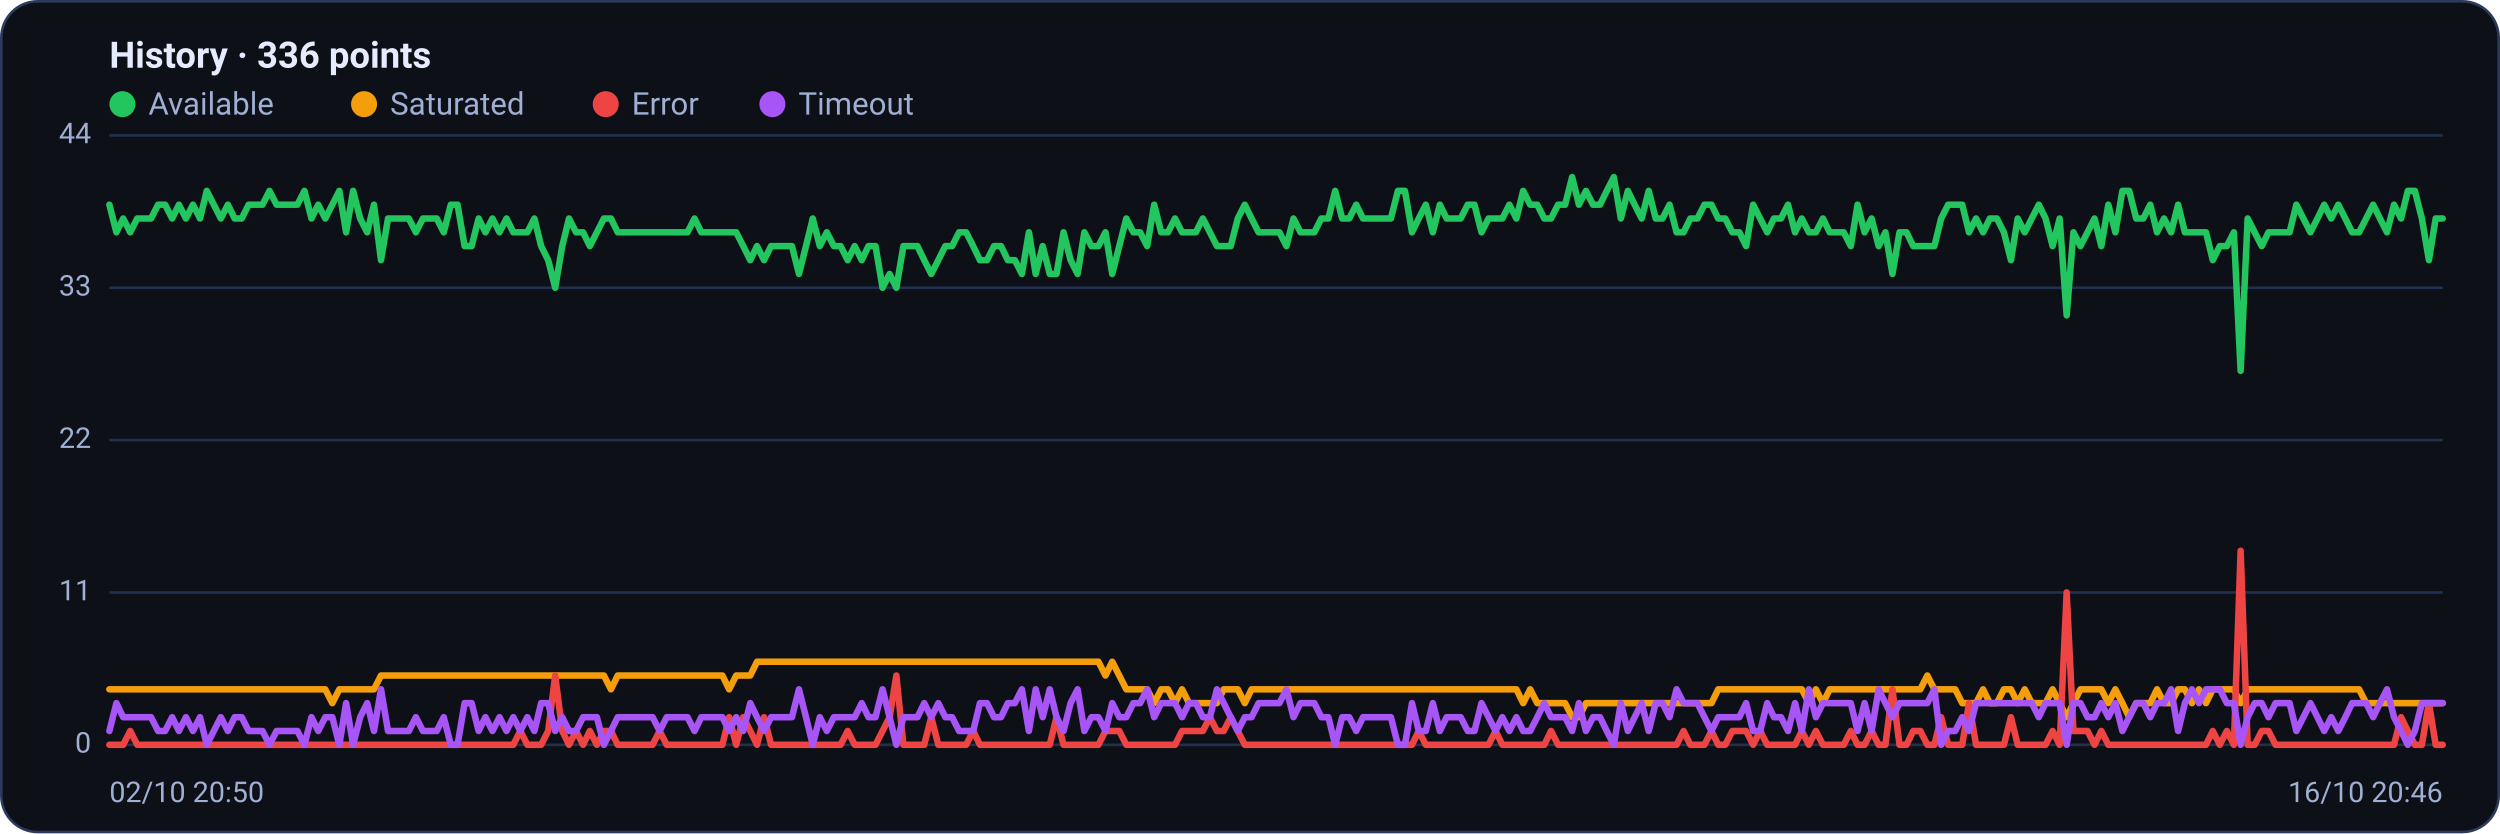
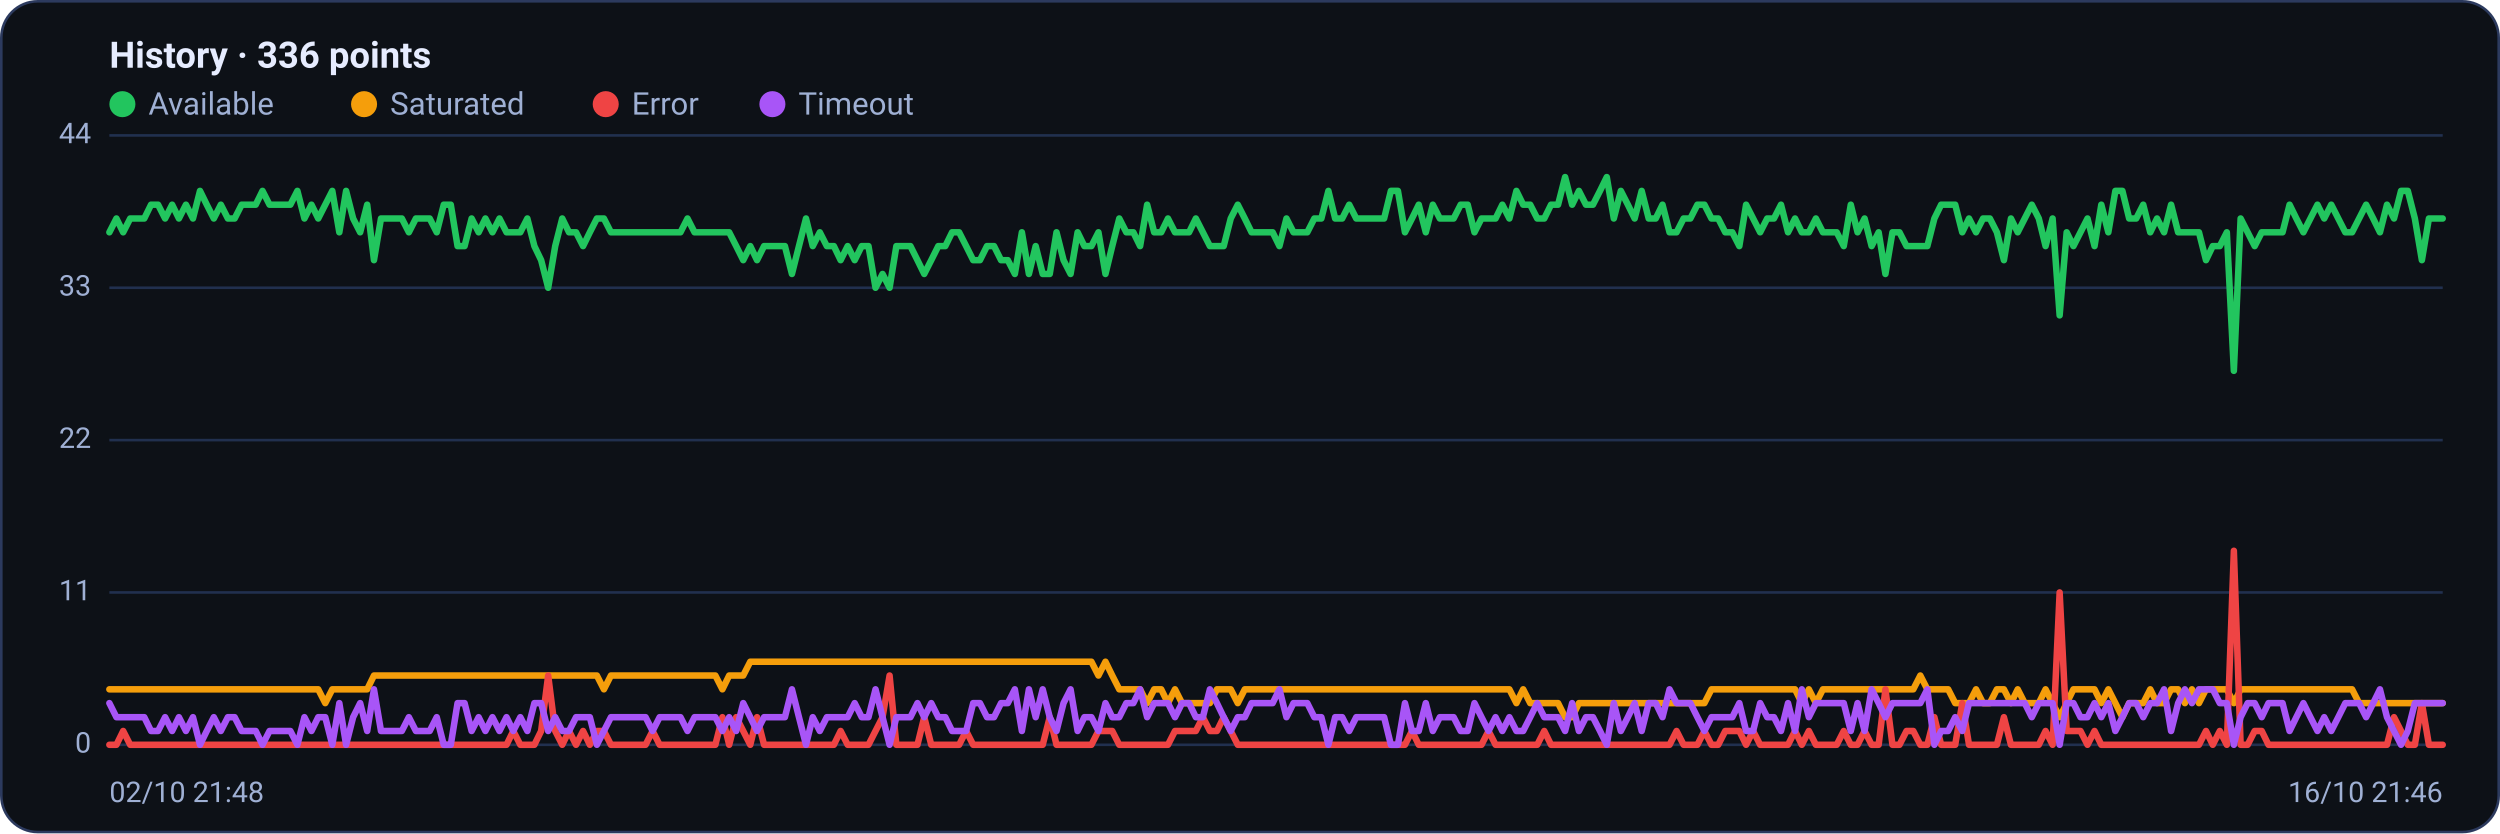
<svg xmlns="http://www.w3.org/2000/svg" viewBox="0 0 960 320" width="960" height="320" font-family="Segoe UI, system-ui, -apple-system, Roboto, Helvetica, Arial, sans-serif" role="img" aria-label="Availability history per region">
  <rect x="0.5" y="0.5" width="959" height="319" rx="14" fill="#0d1117" stroke="#2c3a5e" />
  <text x="42" y="26" font-size="14" font-weight="600" fill="#e6ecff">History · 336 points</text>
  <circle cx="47" cy="40" r="5" fill="#22c55e" />
  <text x="57" y="44" font-size="12" fill="#9fb0d4">Available</text>
  <circle cx="139.8" cy="40" r="5" fill="#f59e0b" />
  <text x="149.8" y="44" font-size="12" fill="#9fb0d4">Saturated</text>
  <circle cx="232.6" cy="40" r="5" fill="#ef4444" />
  <text x="242.6" y="44" font-size="12" fill="#9fb0d4">Error</text>
  <circle cx="296.6" cy="40" r="5" fill="#a855f7" />
  <text x="306.6" y="44" font-size="12" fill="#9fb0d4">Timeout</text>
  <line x1="42" y1="286.0" x2="938" y2="286.0" stroke="#21304f" stroke-width="1" />
  <text x="35" y="289.0" text-anchor="end" font-size="11" fill="#9fb0d4">0</text>
  <line x1="42" y1="227.5" x2="938" y2="227.5" stroke="#21304f" stroke-width="1" />
  <text x="35" y="230.5" text-anchor="end" font-size="11" fill="#9fb0d4">11</text>
  <line x1="42" y1="169.0" x2="938" y2="169.0" stroke="#21304f" stroke-width="1" />
  <text x="35" y="172.0" text-anchor="end" font-size="11" fill="#9fb0d4">22</text>
  <line x1="42" y1="110.5" x2="938" y2="110.5" stroke="#21304f" stroke-width="1" />
  <text x="35" y="113.5" text-anchor="end" font-size="11" fill="#9fb0d4">33</text>
  <line x1="42" y1="52.0" x2="938" y2="52.0" stroke="#21304f" stroke-width="1" />
  <text x="35" y="55.0" text-anchor="end" font-size="11" fill="#9fb0d4">44</text>
-   <polyline fill="none" stroke="#22c55e" stroke-width="2.5" stroke-linejoin="round" stroke-linecap="round" points="42.0,78.6 44.7,89.2 47.3,83.9 50.0,89.2 52.7,83.9 55.4,83.9 58.0,83.9 60.7,78.6 63.4,78.6 66.1,83.9 68.7,78.6 71.4,83.9 74.1,78.6 76.8,83.9 79.4,73.3 82.1,78.6 84.8,83.9 87.5,78.6 90.1,83.9 92.8,83.9 95.5,78.6 98.2,78.6 100.8,78.6 103.5,73.3 106.2,78.6 108.9,78.6 111.5,78.6 114.2,78.6 116.9,73.3 119.6,83.9 122.2,78.6 124.9,83.9 127.6,78.6 130.3,73.3 132.9,89.2 135.6,73.3 138.3,83.9 141.0,89.2 143.6,78.6 146.3,99.9 149.0,83.9 151.7,83.9 154.3,83.9 157.0,83.9 159.7,89.2 162.4,83.9 165.0,83.9 167.7,83.9 170.4,89.2 173.1,78.6 175.7,78.6 178.4,94.5 181.1,94.5 183.8,83.9 186.4,89.2 189.1,83.9 191.8,89.2 194.5,83.9 197.1,89.2 199.8,89.2 202.5,89.2 205.2,83.9 207.8,94.5 210.5,99.9 213.2,110.5 215.9,94.5 218.5,83.9 221.2,89.2 223.9,89.2 226.5,94.5 229.2,89.2 231.9,83.9 234.6,83.9 237.2,89.2 239.9,89.2 242.6,89.2 245.3,89.2 247.9,89.2 250.6,89.2 253.3,89.2 256.0,89.2 258.6,89.2 261.3,89.2 264.0,89.2 266.7,83.9 269.3,89.2 272.0,89.2 274.7,89.2 277.4,89.2 280.0,89.2 282.7,89.2 285.4,94.5 288.1,99.9 290.7,94.5 293.4,99.9 296.1,94.5 298.8,94.5 301.4,94.5 304.1,94.5 306.8,105.2 309.5,94.5 312.1,83.9 314.8,94.5 317.5,89.2 320.2,94.5 322.8,94.5 325.5,99.9 328.2,94.5 330.9,99.9 333.5,94.5 336.2,94.5 338.9,110.5 341.6,105.2 344.2,110.5 346.9,94.5 349.6,94.5 352.3,94.5 354.9,99.9 357.6,105.2 360.3,99.9 363.0,94.5 365.6,94.5 368.3,89.2 371.0,89.2 373.7,94.5 376.3,99.9 379.0,99.9 381.7,94.5 384.4,94.5 387.0,99.9 389.7,99.9 392.4,105.2 395.1,89.2 397.7,105.2 400.4,94.5 403.1,105.2 405.7,105.2 408.4,89.2 411.1,99.9 413.8,105.2 416.4,89.2 419.1,94.5 421.8,94.5 424.5,89.2 427.1,105.2 429.8,94.5 432.5,83.9 435.2,89.2 437.8,89.2 440.5,94.5 443.2,78.6 445.9,89.2 448.5,89.2 451.2,83.9 453.9,89.2 456.6,89.2 459.2,89.2 461.9,83.9 464.6,89.2 467.3,94.5 469.9,94.5 472.6,94.5 475.3,83.9 478.0,78.6 480.6,83.9 483.3,89.2 486.0,89.2 488.7,89.2 491.3,89.2 494.0,94.5 496.7,83.9 499.4,89.2 502.0,89.2 504.7,89.2 507.4,83.9 510.1,83.9 512.7,73.3 515.4,83.9 518.1,83.9 520.8,78.6 523.4,83.9 526.1,83.9 528.8,83.9 531.5,83.9 534.1,83.9 536.8,73.3 539.5,73.3 542.2,89.2 544.8,83.9 547.5,78.6 550.2,89.2 552.9,78.6 555.5,83.9 558.2,83.9 560.9,83.9 563.6,78.6 566.2,78.6 568.9,89.2 571.6,83.9 574.3,83.9 576.9,83.9 579.6,78.6 582.3,83.9 584.9,73.3 587.6,78.6 590.3,78.6 593.0,83.9 595.6,83.9 598.3,78.6 601.0,78.6 603.7,68.0 606.3,78.6 609.0,73.3 611.7,78.6 614.4,78.6 617.0,73.3 619.7,68.0 622.4,83.9 625.1,73.3 627.7,78.6 630.4,83.9 633.1,73.3 635.8,83.9 638.4,83.9 641.1,78.6 643.8,89.2 646.5,89.2 649.1,83.9 651.8,83.9 654.5,78.6 657.2,78.6 659.8,83.9 662.5,83.9 665.2,89.2 667.9,89.2 670.5,94.5 673.2,78.6 675.9,83.9 678.6,89.2 681.2,83.9 683.9,83.9 686.6,78.6 689.3,89.2 691.9,83.9 694.6,89.2 697.3,89.2 700.0,83.9 702.6,89.2 705.3,89.2 708.0,89.2 710.7,94.5 713.3,78.6 716.0,89.2 718.7,83.9 721.4,94.5 724.0,89.2 726.7,105.2 729.4,89.2 732.1,89.2 734.7,94.5 737.4,94.5 740.1,94.5 742.8,94.5 745.4,83.9 748.1,78.6 750.8,78.6 753.5,78.6 756.1,89.2 758.8,83.9 761.5,89.2 764.1,83.9 766.8,83.9 769.5,89.2 772.2,99.9 774.8,83.9 777.5,89.2 780.2,83.9 782.9,78.6 785.5,83.9 788.2,94.5 790.9,83.9 793.6,121.1 796.2,89.2 798.9,94.5 801.6,89.2 804.3,83.9 806.9,94.5 809.6,78.6 812.3,89.2 815.0,73.3 817.6,73.3 820.3,83.9 823.0,83.9 825.7,78.6 828.3,89.2 831.0,83.9 833.7,89.2 836.4,78.6 839.0,89.2 841.7,89.2 844.4,89.2 847.1,89.2 849.7,99.9 852.4,94.5 855.1,94.5 857.8,89.2 860.4,142.4 863.1,83.9 865.8,89.2 868.5,94.5 871.1,89.2 873.8,89.2 876.5,89.2 879.2,89.2 881.8,78.6 884.5,83.9 887.2,89.2 889.9,83.9 892.5,78.6 895.2,83.9 897.9,78.6 900.6,83.9 903.2,89.2 905.9,89.2 908.6,83.9 911.3,78.6 913.9,83.9 916.6,89.2 919.3,78.6 922.0,83.9 924.6,73.3 927.3,73.3 930.0,83.9 932.7,99.9 935.3,83.9 938.0,83.9" />
-   <polyline fill="none" stroke="#f59e0b" stroke-width="2.5" stroke-linejoin="round" stroke-linecap="round" points="42.0,264.7 44.7,264.7 47.3,264.7 50.0,264.7 52.7,264.7 55.4,264.7 58.0,264.7 60.7,264.7 63.4,264.7 66.1,264.7 68.7,264.7 71.4,264.7 74.1,264.7 76.8,264.7 79.4,264.7 82.1,264.7 84.8,264.7 87.5,264.7 90.1,264.7 92.8,264.7 95.5,264.7 98.2,264.7 100.8,264.7 103.5,264.7 106.2,264.7 108.9,264.7 111.5,264.7 114.2,264.7 116.9,264.7 119.6,264.7 122.2,264.7 124.9,264.7 127.6,270.0 130.3,264.7 132.9,264.7 135.6,264.7 138.3,264.7 141.0,264.7 143.6,264.7 146.3,259.4 149.0,259.4 151.7,259.4 154.3,259.4 157.0,259.4 159.7,259.4 162.4,259.4 165.0,259.4 167.7,259.4 170.4,259.4 173.1,259.4 175.7,259.4 178.4,259.4 181.1,259.4 183.8,259.4 186.4,259.4 189.1,259.4 191.8,259.4 194.5,259.4 197.1,259.4 199.8,259.4 202.5,259.4 205.2,259.4 207.8,259.4 210.5,259.4 213.2,259.4 215.9,259.4 218.5,259.4 221.2,259.4 223.9,259.4 226.5,259.4 229.2,259.4 231.9,259.4 234.6,264.7 237.2,259.4 239.9,259.4 242.6,259.4 245.3,259.4 247.9,259.4 250.6,259.4 253.3,259.4 256.0,259.4 258.6,259.4 261.3,259.4 264.0,259.4 266.7,259.4 269.3,259.4 272.0,259.4 274.7,259.4 277.4,259.4 280.0,264.7 282.7,259.4 285.4,259.4 288.1,259.4 290.7,254.1 293.4,254.1 296.1,254.1 298.8,254.1 301.4,254.1 304.1,254.1 306.8,254.1 309.5,254.1 312.1,254.1 314.8,254.1 317.5,254.1 320.2,254.1 322.8,254.1 325.5,254.1 328.2,254.1 330.9,254.1 333.5,254.1 336.2,254.1 338.9,254.1 341.6,254.1 344.2,254.1 346.9,254.1 349.6,254.1 352.3,254.1 354.9,254.1 357.6,254.1 360.3,254.1 363.0,254.1 365.6,254.1 368.3,254.1 371.0,254.1 373.7,254.1 376.3,254.1 379.0,254.1 381.7,254.1 384.4,254.1 387.0,254.1 389.7,254.1 392.4,254.1 395.1,254.1 397.7,254.1 400.4,254.1 403.1,254.1 405.7,254.1 408.4,254.1 411.1,254.1 413.8,254.1 416.4,254.1 419.1,254.1 421.8,254.1 424.5,259.4 427.1,254.1 429.8,259.4 432.5,264.7 435.2,264.7 437.8,264.7 440.5,264.7 443.2,270.0 445.9,264.7 448.5,264.7 451.2,270.0 453.9,264.7 456.6,270.0 459.2,270.0 461.9,270.0 464.6,270.0 467.3,270.0 469.9,264.7 472.6,264.7 475.3,264.7 478.0,270.0 480.6,264.7 483.3,264.7 486.0,264.7 488.7,264.7 491.3,264.7 494.0,264.7 496.7,264.7 499.4,264.7 502.0,264.7 504.7,264.7 507.4,264.7 510.1,264.7 512.7,264.7 515.4,264.7 518.1,264.7 520.8,264.7 523.4,264.7 526.1,264.7 528.8,264.7 531.5,264.7 534.1,264.7 536.8,264.7 539.5,264.7 542.2,264.7 544.8,264.7 547.5,264.7 550.2,264.7 552.9,264.7 555.5,264.7 558.2,264.7 560.9,264.7 563.6,264.7 566.2,264.7 568.9,264.7 571.6,264.7 574.3,264.7 576.9,264.7 579.6,264.7 582.3,264.7 584.9,270.0 587.6,264.7 590.3,270.0 593.0,270.0 595.6,270.0 598.3,270.0 601.0,270.0 603.7,275.4 606.3,275.4 609.0,270.0 611.7,270.0 614.4,270.0 617.0,270.0 619.7,270.0 622.4,270.0 625.1,270.0 627.7,270.0 630.4,270.0 633.1,270.0 635.8,270.0 638.4,270.0 641.1,270.0 643.8,270.0 646.5,270.0 649.1,270.0 651.8,270.0 654.5,270.0 657.2,270.0 659.8,264.7 662.5,264.7 665.2,264.7 667.9,264.7 670.5,264.7 673.2,264.7 675.9,264.7 678.6,264.7 681.2,264.7 683.9,264.7 686.6,264.7 689.3,264.7 691.9,264.7 694.6,270.0 697.3,264.7 700.0,270.0 702.6,264.7 705.3,264.7 708.0,264.7 710.7,264.7 713.3,264.7 716.0,264.7 718.7,264.7 721.4,264.7 724.0,264.7 726.7,264.7 729.4,264.7 732.1,264.7 734.7,264.7 737.4,264.7 740.1,259.4 742.8,264.7 745.4,264.7 748.1,264.7 750.8,264.7 753.5,270.0 756.1,270.0 758.8,270.0 761.5,264.7 764.1,270.0 766.8,270.0 769.5,264.7 772.2,264.7 774.8,270.0 777.5,264.7 780.2,270.0 782.9,270.0 785.5,270.0 788.2,264.7 790.9,270.0 793.6,275.4 796.2,270.0 798.9,264.7 801.6,264.7 804.3,264.7 806.9,264.7 809.6,270.0 812.3,264.7 815.0,270.0 817.6,275.4 820.3,270.0 823.0,270.0 825.7,270.0 828.3,264.7 831.0,270.0 833.7,270.0 836.4,264.7 839.0,264.7 841.7,270.0 844.4,264.7 847.1,270.0 849.7,264.7 852.4,264.7 855.1,264.7 857.8,264.7 860.4,270.0 863.1,264.7 865.8,264.7 868.5,264.7 871.1,264.7 873.8,264.7 876.5,264.7 879.2,264.7 881.8,264.7 884.5,264.7 887.2,264.7 889.9,264.7 892.5,264.7 895.2,264.7 897.9,264.7 900.6,264.7 903.2,264.7 905.9,264.7 908.6,270.0 911.3,270.0 913.9,270.0 916.6,270.0 919.3,270.0 922.0,270.0 924.6,270.0 927.3,270.0 930.0,270.0 932.7,270.0 935.3,270.0 938.0,270.0" />
-   <polyline fill="none" stroke="#ef4444" stroke-width="2.5" stroke-linejoin="round" stroke-linecap="round" points="42.0,286.0 44.7,286.0 47.3,286.0 50.0,280.7 52.7,286.0 55.4,286.0 58.0,286.0 60.7,286.0 63.4,286.0 66.1,286.0 68.7,286.0 71.4,286.0 74.1,286.0 76.8,286.0 79.4,286.0 82.1,286.0 84.8,286.0 87.5,286.0 90.1,286.0 92.8,286.0 95.5,286.0 98.2,286.0 100.8,286.0 103.5,286.0 106.2,286.0 108.9,286.0 111.5,286.0 114.2,286.0 116.9,286.0 119.6,286.0 122.2,286.0 124.9,286.0 127.6,286.0 130.3,286.0 132.9,286.0 135.6,286.0 138.3,286.0 141.0,286.0 143.6,286.0 146.3,286.0 149.0,286.0 151.7,286.0 154.3,286.0 157.0,286.0 159.7,286.0 162.4,286.0 165.0,286.0 167.7,286.0 170.4,286.0 173.1,286.0 175.7,286.0 178.4,286.0 181.1,286.0 183.8,286.0 186.4,286.0 189.1,286.0 191.8,286.0 194.5,286.0 197.1,286.0 199.8,280.7 202.5,286.0 205.2,286.0 207.8,286.0 210.5,280.7 213.2,259.4 215.9,280.7 218.5,286.0 221.2,280.7 223.9,286.0 226.5,280.7 229.2,286.0 231.9,280.7 234.6,280.7 237.2,286.0 239.9,286.0 242.6,286.0 245.3,286.0 247.9,286.0 250.6,286.0 253.3,280.7 256.0,286.0 258.6,286.0 261.3,286.0 264.0,286.0 266.7,286.0 269.3,286.0 272.0,286.0 274.7,286.0 277.4,286.0 280.0,275.4 282.7,286.0 285.4,275.4 288.1,280.7 290.7,286.0 293.4,275.4 296.1,286.0 298.8,286.0 301.4,286.0 304.1,286.0 306.8,286.0 309.5,286.0 312.1,286.0 314.8,286.0 317.5,286.0 320.2,286.0 322.8,286.0 325.5,280.7 328.2,286.0 330.9,286.0 333.5,286.0 336.2,286.0 338.9,280.7 341.6,275.4 344.2,259.4 346.9,286.0 349.6,286.0 352.3,286.0 354.9,286.0 357.6,275.4 360.3,286.0 363.0,286.0 365.6,286.0 368.3,286.0 371.0,286.0 373.7,280.7 376.3,286.0 379.0,286.0 381.7,286.0 384.4,286.0 387.0,286.0 389.7,286.0 392.4,286.0 395.1,286.0 397.7,286.0 400.4,286.0 403.1,286.0 405.7,275.4 408.4,286.0 411.1,286.0 413.8,286.0 416.4,286.0 419.1,286.0 421.8,286.0 424.5,280.7 427.1,280.7 429.8,280.7 432.5,286.0 435.2,286.0 437.8,286.0 440.5,286.0 443.2,286.0 445.9,286.0 448.5,286.0 451.2,286.0 453.9,280.7 456.6,280.7 459.2,280.7 461.9,280.7 464.6,275.4 467.3,280.7 469.9,280.7 472.6,275.4 475.3,280.7 478.0,286.0 480.6,286.0 483.3,286.0 486.0,286.0 488.7,286.0 491.3,286.0 494.0,286.0 496.7,286.0 499.4,286.0 502.0,286.0 504.7,286.0 507.4,286.0 510.1,286.0 512.7,286.0 515.4,286.0 518.1,286.0 520.8,286.0 523.4,286.0 526.1,286.0 528.8,286.0 531.5,286.0 534.1,286.0 536.8,286.0 539.5,286.0 542.2,286.0 544.8,280.7 547.5,286.0 550.2,286.0 552.9,286.0 555.5,286.0 558.2,286.0 560.9,286.0 563.6,286.0 566.2,286.0 568.9,286.0 571.6,286.0 574.3,280.7 576.9,286.0 579.6,286.0 582.3,286.0 584.9,286.0 587.6,286.0 590.3,286.0 593.0,286.0 595.6,280.7 598.3,286.0 601.0,286.0 603.7,286.0 606.3,286.0 609.0,286.0 611.7,286.0 614.4,286.0 617.0,286.0 619.7,286.0 622.4,286.0 625.1,286.0 627.7,286.0 630.4,286.0 633.1,286.0 635.8,286.0 638.4,286.0 641.1,286.0 643.8,286.0 646.5,280.7 649.1,286.0 651.8,286.0 654.5,286.0 657.2,280.7 659.8,286.0 662.5,286.0 665.2,280.7 667.9,280.7 670.5,280.7 673.2,286.0 675.9,280.7 678.6,286.0 681.2,286.0 683.9,286.0 686.6,286.0 689.3,286.0 691.9,280.7 694.6,286.0 697.3,280.7 700.0,286.0 702.6,286.0 705.3,286.0 708.0,286.0 710.7,280.7 713.3,286.0 716.0,286.0 718.7,280.7 721.4,286.0 724.0,286.0 726.7,264.7 729.4,286.0 732.1,286.0 734.7,280.7 737.4,280.7 740.1,286.0 742.8,286.0 745.4,275.4 748.1,286.0 750.8,286.0 753.5,286.0 756.1,270.0 758.8,286.0 761.5,286.0 764.1,286.0 766.8,286.0 769.5,286.0 772.2,275.4 774.8,286.0 777.5,286.0 780.2,286.0 782.9,286.0 785.5,286.0 788.2,280.7 790.9,286.0 793.6,227.5 796.2,280.7 798.9,280.7 801.6,280.7 804.3,286.0 806.9,280.7 809.6,286.0 812.3,286.0 815.0,286.0 817.6,286.0 820.3,286.0 823.0,286.0 825.7,286.0 828.3,286.0 831.0,286.0 833.7,286.0 836.4,286.0 839.0,286.0 841.7,286.0 844.4,286.0 847.1,286.0 849.7,280.7 852.4,286.0 855.1,280.7 857.8,286.0 860.4,211.5 863.1,286.0 865.8,286.0 868.5,280.7 871.1,280.7 873.8,286.0 876.5,286.0 879.2,286.0 881.8,286.0 884.5,286.0 887.2,286.0 889.9,286.0 892.5,286.0 895.2,286.0 897.9,286.0 900.6,286.0 903.2,286.0 905.9,286.0 908.6,286.0 911.3,286.0 913.9,286.0 916.6,286.0 919.3,286.0 922.0,275.4 924.6,280.7 927.3,286.0 930.0,286.0 932.7,270.0 935.3,286.0 938.0,286.0" />
-   <polyline fill="none" stroke="#a855f7" stroke-width="2.5" stroke-linejoin="round" stroke-linecap="round" points="42.0,280.7 44.7,270.0 47.3,275.4 50.0,275.4 52.7,275.4 55.4,275.4 58.0,275.4 60.7,280.7 63.4,280.7 66.1,275.4 68.7,280.7 71.4,275.4 74.1,280.7 76.8,275.4 79.4,286.0 82.1,280.7 84.8,275.4 87.5,280.7 90.1,275.4 92.8,275.4 95.5,280.7 98.2,280.7 100.8,280.7 103.5,286.0 106.2,280.7 108.9,280.7 111.5,280.7 114.2,280.7 116.9,286.0 119.6,275.4 122.2,280.7 124.9,275.4 127.6,275.4 130.3,286.0 132.9,270.0 135.6,286.0 138.3,275.4 141.0,270.0 143.6,280.7 146.3,264.7 149.0,280.7 151.7,280.7 154.3,280.7 157.0,280.7 159.7,275.4 162.4,280.7 165.0,280.7 167.7,280.7 170.4,275.4 173.1,286.0 175.7,286.0 178.4,270.0 181.1,270.0 183.8,280.7 186.4,275.4 189.1,280.7 191.8,275.4 194.5,280.7 197.1,275.4 199.8,280.7 202.5,275.4 205.2,280.7 207.8,270.0 210.5,270.0 213.2,280.7 215.9,275.4 218.5,280.7 221.2,280.7 223.9,275.4 226.5,275.4 229.2,275.4 231.9,286.0 234.6,280.7 237.2,275.4 239.9,275.4 242.6,275.4 245.3,275.4 247.9,275.4 250.6,275.4 253.3,280.7 256.0,275.4 258.6,275.4 261.3,275.4 264.0,275.4 266.7,280.7 269.3,275.4 272.0,275.4 274.7,275.4 277.4,275.4 280.0,280.7 282.7,275.4 285.4,280.7 288.1,270.0 290.7,275.4 293.4,280.7 296.1,275.4 298.8,275.4 301.4,275.4 304.1,275.4 306.8,264.7 309.5,275.4 312.1,286.0 314.8,275.4 317.5,280.7 320.2,275.4 322.8,275.4 325.5,275.4 328.2,275.4 330.9,270.0 333.5,275.4 336.2,275.4 338.9,264.7 341.6,275.4 344.2,286.0 346.9,275.4 349.6,275.4 352.3,275.4 354.9,270.0 357.6,275.4 360.3,270.0 363.0,275.4 365.6,275.4 368.3,280.7 371.0,280.7 373.7,280.7 376.3,270.0 379.0,270.0 381.7,275.4 384.4,275.4 387.0,270.0 389.7,270.0 392.4,264.7 395.1,280.7 397.7,264.7 400.4,275.4 403.1,264.7 405.7,275.4 408.4,280.7 411.1,270.0 413.8,264.7 416.4,280.7 419.1,275.4 421.8,275.4 424.5,280.7 427.1,270.0 429.8,275.4 432.5,275.4 435.2,270.0 437.8,270.0 440.5,264.7 443.2,275.4 445.9,270.0 448.5,270.0 451.2,270.0 453.9,275.4 456.6,270.0 459.2,270.0 461.9,275.4 464.6,275.4 467.3,264.7 469.9,270.0 472.6,275.4 475.3,280.7 478.0,275.4 480.6,275.4 483.3,270.0 486.0,270.0 488.7,270.0 491.3,270.0 494.0,264.7 496.7,275.4 499.4,270.0 502.0,270.0 504.7,270.0 507.4,275.4 510.1,275.4 512.7,286.0 515.4,275.4 518.1,275.4 520.8,280.7 523.4,275.4 526.1,275.4 528.8,275.4 531.5,275.4 534.1,275.4 536.8,286.0 539.5,286.0 542.2,270.0 544.8,280.7 547.5,280.7 550.2,270.0 552.9,280.7 555.5,275.4 558.2,275.4 560.9,275.4 563.6,280.7 566.2,280.7 568.9,270.0 571.6,275.4 574.3,280.7 576.9,275.4 579.6,280.7 582.3,275.4 584.9,280.7 587.6,280.7 590.3,275.4 593.0,270.0 595.6,275.4 598.3,275.4 601.0,275.4 603.7,280.7 606.3,270.0 609.0,280.7 611.7,275.4 614.4,275.4 617.0,280.7 619.7,286.0 622.4,270.0 625.1,280.7 627.7,275.4 630.4,270.0 633.1,280.7 635.8,270.0 638.4,270.0 641.1,275.4 643.8,264.7 646.5,270.0 649.1,270.0 651.8,270.0 654.5,275.4 657.2,280.7 659.8,275.4 662.5,275.4 665.2,275.4 667.9,275.4 670.5,270.0 673.2,280.7 675.9,280.7 678.6,270.0 681.2,275.4 683.9,275.4 686.6,280.7 689.3,270.0 691.9,280.7 694.6,264.7 697.3,275.4 700.0,270.0 702.6,270.0 705.3,270.0 708.0,270.0 710.7,270.0 713.3,280.7 716.0,270.0 718.7,280.7 721.4,264.7 724.0,270.0 726.7,275.4 729.4,270.0 732.1,270.0 734.7,270.0 737.4,270.0 740.1,270.0 742.8,264.7 745.4,286.0 748.1,280.7 750.8,280.7 753.5,275.4 756.1,280.7 758.8,270.0 761.5,270.0 764.1,270.0 766.8,270.0 769.5,270.0 772.2,270.0 774.8,270.0 777.5,270.0 780.2,270.0 782.9,275.4 785.5,270.0 788.2,270.0 790.9,270.0 793.6,286.0 796.2,270.0 798.9,270.0 801.6,275.4 804.3,275.4 806.9,270.0 809.6,275.4 812.3,270.0 815.0,280.7 817.6,275.4 820.3,270.0 823.0,270.0 825.7,275.4 828.3,270.0 831.0,270.0 833.7,264.7 836.4,280.7 839.0,270.0 841.7,264.7 844.4,270.0 847.1,264.7 849.7,264.7 852.4,264.7 855.1,270.0 857.8,270.0 860.4,286.0 863.1,275.4 865.8,270.0 868.5,270.0 871.1,275.4 873.8,270.0 876.5,270.0 879.2,270.0 881.8,280.7 884.5,275.4 887.2,270.0 889.9,275.4 892.5,280.7 895.2,275.4 897.9,280.7 900.6,275.4 903.2,270.0 905.9,270.0 908.6,270.0 911.3,275.4 913.9,270.0 916.6,264.7 919.3,275.4 922.0,280.7 924.6,286.0 927.3,280.7 930.0,270.0 932.7,270.0 935.3,270.0 938.0,270.0" />
-   <text x="42" y="308" font-size="11" fill="#9fb0d4">02/10 20:50</text>
-   <text x="938" y="308" text-anchor="end" font-size="11" fill="#9fb0d4">16/10 20:46</text>
+   <polyline fill="none" stroke="#22c55e" stroke-width="2.5" stroke-linejoin="round" stroke-linecap="round" points="42.0,89.2 44.7,83.9 47.3,89.2 50.0,83.9 52.7,83.9 55.4,83.9 58.0,78.6 60.7,78.6 63.4,83.9 66.1,78.6 68.7,83.9 71.4,78.6 74.1,83.9 76.8,73.3 79.4,78.6 82.1,83.9 84.8,78.6 87.5,83.9 90.1,83.9 92.8,78.6 95.5,78.6 98.2,78.6 100.8,73.3 103.5,78.6 106.2,78.6 108.9,78.6 111.5,78.6 114.2,73.3 116.9,83.9 119.6,78.6 122.2,83.9 124.9,78.6 127.6,73.3 130.3,89.2 132.9,73.3 135.6,83.9 138.3,89.2 141.0,78.6 143.6,99.9 146.3,83.9 149.0,83.9 151.7,83.9 154.3,83.9 157.0,89.2 159.7,83.9 162.4,83.9 165.0,83.9 167.7,89.2 170.4,78.6 173.1,78.6 175.7,94.5 178.4,94.5 181.1,83.9 183.8,89.2 186.4,83.9 189.1,89.2 191.8,83.9 194.5,89.2 197.1,89.2 199.8,89.2 202.5,83.9 205.2,94.5 207.8,99.9 210.5,110.5 213.2,94.5 215.9,83.9 218.5,89.2 221.2,89.2 223.9,94.5 226.5,89.2 229.2,83.9 231.9,83.9 234.6,89.2 237.2,89.2 239.9,89.2 242.6,89.2 245.3,89.2 247.9,89.2 250.6,89.2 253.3,89.2 256.0,89.2 258.6,89.2 261.3,89.2 264.0,83.9 266.7,89.2 269.3,89.2 272.0,89.2 274.7,89.2 277.4,89.2 280.0,89.2 282.7,94.5 285.4,99.9 288.1,94.5 290.7,99.9 293.4,94.5 296.1,94.5 298.8,94.5 301.4,94.5 304.1,105.2 306.8,94.5 309.5,83.9 312.1,94.5 314.8,89.2 317.5,94.5 320.2,94.5 322.8,99.9 325.5,94.5 328.2,99.9 330.9,94.5 333.5,94.5 336.2,110.5 338.9,105.2 341.6,110.5 344.2,94.5 346.9,94.5 349.6,94.5 352.3,99.9 354.9,105.2 357.6,99.9 360.3,94.5 363.0,94.5 365.6,89.2 368.3,89.2 371.0,94.5 373.7,99.9 376.3,99.9 379.0,94.5 381.7,94.5 384.4,99.9 387.0,99.9 389.7,105.2 392.4,89.2 395.1,105.2 397.7,94.5 400.4,105.2 403.1,105.2 405.7,89.2 408.4,99.9 411.1,105.2 413.8,89.2 416.4,94.5 419.1,94.5 421.8,89.2 424.5,105.2 427.1,94.5 429.8,83.9 432.5,89.2 435.2,89.2 437.8,94.5 440.5,78.6 443.2,89.2 445.9,89.2 448.5,83.9 451.2,89.2 453.9,89.2 456.6,89.2 459.2,83.9 461.9,89.2 464.6,94.5 467.3,94.5 469.9,94.5 472.6,83.9 475.3,78.6 478.0,83.9 480.6,89.2 483.3,89.2 486.0,89.2 488.7,89.2 491.3,94.5 494.0,83.9 496.7,89.2 499.4,89.2 502.0,89.2 504.7,83.9 507.4,83.9 510.1,73.3 512.7,83.9 515.4,83.9 518.1,78.6 520.8,83.9 523.4,83.9 526.1,83.9 528.8,83.9 531.5,83.9 534.1,73.3 536.8,73.3 539.5,89.2 542.2,83.9 544.8,78.6 547.5,89.2 550.2,78.6 552.9,83.9 555.5,83.9 558.2,83.9 560.9,78.6 563.6,78.6 566.2,89.2 568.9,83.9 571.6,83.9 574.3,83.9 576.9,78.6 579.6,83.9 582.3,73.3 584.9,78.6 587.6,78.6 590.3,83.9 593.0,83.9 595.6,78.6 598.3,78.6 601.0,68.0 603.7,78.6 606.3,73.3 609.0,78.6 611.7,78.6 614.4,73.3 617.0,68.0 619.7,83.9 622.4,73.3 625.1,78.6 627.7,83.9 630.4,73.3 633.1,83.9 635.8,83.9 638.4,78.6 641.1,89.2 643.8,89.2 646.5,83.9 649.1,83.9 651.8,78.6 654.5,78.6 657.2,83.9 659.8,83.9 662.5,89.2 665.2,89.2 667.9,94.5 670.5,78.6 673.2,83.9 675.9,89.2 678.6,83.9 681.2,83.9 683.9,78.6 686.6,89.2 689.3,83.9 691.9,89.2 694.6,89.2 697.3,83.9 700.0,89.2 702.6,89.2 705.3,89.2 708.0,94.5 710.7,78.6 713.3,89.2 716.0,83.9 718.7,94.5 721.4,89.2 724.0,105.2 726.7,89.2 729.4,89.2 732.1,94.5 734.7,94.5 737.4,94.5 740.1,94.5 742.8,83.9 745.4,78.6 748.1,78.6 750.8,78.6 753.5,89.2 756.1,83.9 758.8,89.2 761.5,83.9 764.1,83.9 766.8,89.2 769.5,99.9 772.2,83.9 774.8,89.2 777.5,83.9 780.2,78.6 782.9,83.9 785.5,94.5 788.2,83.9 790.9,121.1 793.6,89.2 796.2,94.5 798.9,89.2 801.6,83.9 804.3,94.5 806.9,78.6 809.6,89.2 812.3,73.3 815.0,73.3 817.6,83.9 820.3,83.9 823.0,78.6 825.7,89.2 828.3,83.9 831.0,89.2 833.7,78.6 836.4,89.2 839.0,89.2 841.7,89.2 844.4,89.2 847.1,99.9 849.7,94.5 852.4,94.5 855.1,89.2 857.8,142.4 860.4,83.9 863.1,89.2 865.8,94.5 868.5,89.2 871.1,89.2 873.8,89.2 876.5,89.2 879.2,78.6 881.8,83.9 884.5,89.2 887.2,83.9 889.9,78.6 892.5,83.9 895.2,78.6 897.9,83.9 900.6,89.2 903.2,89.2 905.9,83.9 908.6,78.6 911.3,83.9 913.9,89.2 916.6,78.6 919.3,83.9 922.0,73.3 924.6,73.3 927.3,83.9 930.0,99.9 932.7,83.9 935.3,83.9 938.0,83.9" />
+   <polyline fill="none" stroke="#f59e0b" stroke-width="2.5" stroke-linejoin="round" stroke-linecap="round" points="42.0,264.7 44.7,264.7 47.3,264.7 50.0,264.7 52.7,264.7 55.4,264.7 58.0,264.7 60.7,264.7 63.4,264.7 66.1,264.7 68.7,264.7 71.4,264.7 74.1,264.7 76.8,264.7 79.4,264.7 82.1,264.7 84.8,264.7 87.5,264.7 90.1,264.7 92.8,264.7 95.5,264.7 98.2,264.7 100.8,264.7 103.5,264.7 106.2,264.7 108.9,264.7 111.5,264.7 114.2,264.7 116.9,264.7 119.6,264.7 122.2,264.7 124.9,270.0 127.6,264.7 130.3,264.7 132.9,264.7 135.6,264.7 138.3,264.7 141.0,264.7 143.6,259.4 146.3,259.4 149.0,259.4 151.7,259.4 154.3,259.4 157.0,259.4 159.7,259.4 162.4,259.4 165.0,259.4 167.7,259.4 170.4,259.4 173.1,259.4 175.7,259.4 178.4,259.4 181.1,259.4 183.8,259.4 186.4,259.4 189.1,259.4 191.8,259.4 194.5,259.4 197.1,259.4 199.8,259.4 202.5,259.4 205.2,259.4 207.8,259.4 210.5,259.4 213.2,259.4 215.9,259.4 218.5,259.4 221.2,259.4 223.9,259.4 226.5,259.4 229.2,259.4 231.9,264.7 234.6,259.4 237.2,259.4 239.9,259.4 242.6,259.4 245.3,259.4 247.9,259.4 250.6,259.4 253.3,259.4 256.0,259.4 258.6,259.4 261.3,259.4 264.0,259.4 266.7,259.4 269.3,259.4 272.0,259.4 274.7,259.4 277.4,264.7 280.0,259.4 282.7,259.4 285.4,259.4 288.1,254.1 290.7,254.1 293.4,254.1 296.1,254.1 298.8,254.1 301.4,254.1 304.1,254.1 306.8,254.1 309.5,254.1 312.1,254.1 314.8,254.1 317.5,254.1 320.2,254.1 322.8,254.1 325.5,254.1 328.2,254.1 330.9,254.1 333.5,254.1 336.2,254.1 338.9,254.1 341.6,254.1 344.2,254.1 346.9,254.1 349.6,254.1 352.3,254.1 354.9,254.1 357.6,254.1 360.3,254.1 363.0,254.1 365.6,254.1 368.3,254.1 371.0,254.1 373.7,254.1 376.3,254.1 379.0,254.1 381.7,254.1 384.4,254.1 387.0,254.1 389.7,254.1 392.4,254.1 395.1,254.1 397.7,254.1 400.4,254.1 403.1,254.1 405.7,254.1 408.4,254.1 411.1,254.1 413.8,254.1 416.4,254.1 419.1,254.1 421.8,259.4 424.5,254.1 427.1,259.4 429.8,264.7 432.5,264.7 435.2,264.7 437.8,264.7 440.5,270.0 443.2,264.7 445.9,264.7 448.5,270.0 451.2,264.7 453.9,270.0 456.6,270.0 459.2,270.0 461.9,270.0 464.6,270.0 467.3,264.7 469.9,264.7 472.6,264.7 475.3,270.0 478.0,264.7 480.6,264.7 483.3,264.7 486.0,264.7 488.7,264.7 491.3,264.7 494.0,264.7 496.7,264.7 499.4,264.7 502.0,264.7 504.7,264.7 507.4,264.7 510.1,264.7 512.7,264.7 515.4,264.7 518.1,264.7 520.8,264.7 523.4,264.7 526.1,264.7 528.8,264.7 531.5,264.7 534.1,264.7 536.8,264.7 539.5,264.7 542.2,264.7 544.8,264.7 547.5,264.7 550.2,264.7 552.9,264.7 555.5,264.7 558.2,264.7 560.9,264.7 563.6,264.7 566.2,264.7 568.9,264.7 571.6,264.7 574.3,264.7 576.9,264.7 579.6,264.7 582.3,270.0 584.9,264.7 587.6,270.0 590.3,270.0 593.0,270.0 595.6,270.0 598.3,270.0 601.0,275.4 603.7,275.4 606.3,270.0 609.0,270.0 611.7,270.0 614.4,270.0 617.0,270.0 619.7,270.0 622.4,270.0 625.1,270.0 627.7,270.0 630.4,270.0 633.1,270.0 635.8,270.0 638.4,270.0 641.1,270.0 643.8,270.0 646.5,270.0 649.1,270.0 651.8,270.0 654.5,270.0 657.2,264.7 659.8,264.7 662.5,264.7 665.2,264.7 667.9,264.7 670.5,264.7 673.2,264.7 675.9,264.7 678.6,264.7 681.2,264.7 683.9,264.7 686.6,264.7 689.3,264.7 691.9,270.0 694.6,264.7 697.3,270.0 700.0,264.7 702.6,264.7 705.3,264.7 708.0,264.7 710.7,264.7 713.3,264.7 716.0,264.7 718.7,264.7 721.4,264.7 724.0,264.7 726.7,264.7 729.4,264.7 732.1,264.7 734.7,264.7 737.4,259.4 740.1,264.7 742.8,264.7 745.4,264.7 748.1,264.7 750.8,270.0 753.5,270.0 756.1,270.0 758.8,264.7 761.5,270.0 764.1,270.0 766.8,264.7 769.5,264.7 772.2,270.0 774.8,264.7 777.5,270.0 780.2,270.0 782.9,270.0 785.5,264.7 788.2,270.0 790.9,275.4 793.6,270.0 796.2,264.7 798.9,264.7 801.6,264.7 804.3,264.7 806.9,270.0 809.6,264.7 812.3,270.0 815.0,275.4 817.6,270.0 820.3,270.0 823.0,270.0 825.7,264.7 828.3,270.0 831.0,270.0 833.7,264.7 836.4,264.7 839.0,270.0 841.7,264.7 844.4,270.0 847.1,264.7 849.7,264.7 852.4,264.7 855.1,264.7 857.8,270.0 860.4,264.7 863.1,264.7 865.8,264.7 868.5,264.7 871.1,264.7 873.8,264.7 876.5,264.7 879.2,264.7 881.8,264.7 884.5,264.7 887.2,264.7 889.9,264.7 892.5,264.7 895.2,264.7 897.9,264.7 900.6,264.7 903.2,264.7 905.9,270.0 908.6,270.0 911.3,270.0 913.9,270.0 916.6,270.0 919.3,270.0 922.0,270.0 924.6,270.0 927.3,270.0 930.0,270.0 932.7,270.0 935.3,270.0 938.0,270.0" />
+   <polyline fill="none" stroke="#ef4444" stroke-width="2.5" stroke-linejoin="round" stroke-linecap="round" points="42.0,286.0 44.7,286.0 47.3,280.7 50.0,286.0 52.7,286.0 55.4,286.0 58.0,286.0 60.7,286.0 63.4,286.0 66.1,286.0 68.7,286.0 71.4,286.0 74.1,286.0 76.8,286.0 79.4,286.0 82.1,286.0 84.8,286.0 87.5,286.0 90.1,286.0 92.8,286.0 95.5,286.0 98.2,286.0 100.8,286.0 103.5,286.0 106.2,286.0 108.9,286.0 111.5,286.0 114.2,286.0 116.9,286.0 119.6,286.0 122.2,286.0 124.9,286.0 127.6,286.0 130.3,286.0 132.9,286.0 135.6,286.0 138.3,286.0 141.0,286.0 143.6,286.0 146.3,286.0 149.0,286.0 151.7,286.0 154.3,286.0 157.0,286.0 159.7,286.0 162.4,286.0 165.0,286.0 167.7,286.0 170.4,286.0 173.1,286.0 175.7,286.0 178.4,286.0 181.1,286.0 183.8,286.0 186.4,286.0 189.1,286.0 191.8,286.0 194.5,286.0 197.1,280.7 199.8,286.0 202.5,286.0 205.2,286.0 207.8,280.7 210.5,259.4 213.2,280.7 215.9,286.0 218.5,280.7 221.2,286.0 223.9,280.7 226.5,286.0 229.2,280.7 231.9,280.7 234.6,286.0 237.2,286.0 239.9,286.0 242.6,286.0 245.3,286.0 247.9,286.0 250.6,280.7 253.3,286.0 256.0,286.0 258.6,286.0 261.3,286.0 264.0,286.0 266.7,286.0 269.3,286.0 272.0,286.0 274.7,286.0 277.4,275.4 280.0,286.0 282.7,275.4 285.4,280.7 288.1,286.0 290.7,275.4 293.4,286.0 296.1,286.0 298.8,286.0 301.4,286.0 304.1,286.0 306.8,286.0 309.5,286.0 312.1,286.0 314.8,286.0 317.5,286.0 320.2,286.0 322.8,280.7 325.5,286.0 328.2,286.0 330.9,286.0 333.5,286.0 336.2,280.7 338.9,275.4 341.6,259.4 344.2,286.0 346.9,286.0 349.6,286.0 352.3,286.0 354.9,275.4 357.6,286.0 360.3,286.0 363.0,286.0 365.6,286.0 368.3,286.0 371.0,280.7 373.7,286.0 376.3,286.0 379.0,286.0 381.7,286.0 384.4,286.0 387.0,286.0 389.7,286.0 392.4,286.0 395.1,286.0 397.7,286.0 400.4,286.0 403.1,275.4 405.7,286.0 408.4,286.0 411.1,286.0 413.8,286.0 416.4,286.0 419.1,286.0 421.8,280.7 424.5,280.7 427.1,280.7 429.8,286.0 432.5,286.0 435.2,286.0 437.8,286.0 440.5,286.0 443.2,286.0 445.9,286.0 448.5,286.0 451.2,280.7 453.9,280.7 456.6,280.7 459.2,280.7 461.9,275.4 464.6,280.7 467.3,280.7 469.9,275.4 472.6,280.7 475.3,286.0 478.0,286.0 480.6,286.0 483.3,286.0 486.0,286.0 488.7,286.0 491.3,286.0 494.0,286.0 496.7,286.0 499.4,286.0 502.0,286.0 504.7,286.0 507.4,286.0 510.1,286.0 512.7,286.0 515.4,286.0 518.1,286.0 520.8,286.0 523.4,286.0 526.1,286.0 528.8,286.0 531.5,286.0 534.1,286.0 536.8,286.0 539.5,286.0 542.2,280.7 544.8,286.0 547.5,286.0 550.2,286.0 552.9,286.0 555.5,286.0 558.2,286.0 560.9,286.0 563.6,286.0 566.2,286.0 568.9,286.0 571.6,280.7 574.3,286.0 576.9,286.0 579.6,286.0 582.3,286.0 584.9,286.0 587.6,286.0 590.3,286.0 593.0,280.7 595.6,286.0 598.3,286.0 601.0,286.0 603.7,286.0 606.3,286.0 609.0,286.0 611.7,286.0 614.4,286.0 617.0,286.0 619.7,286.0 622.4,286.0 625.1,286.0 627.7,286.0 630.4,286.0 633.1,286.0 635.8,286.0 638.4,286.0 641.1,286.0 643.8,280.7 646.5,286.0 649.1,286.0 651.8,286.0 654.5,280.7 657.2,286.0 659.8,286.0 662.5,280.7 665.2,280.7 667.9,280.7 670.5,286.0 673.2,280.7 675.9,286.0 678.6,286.0 681.2,286.0 683.9,286.0 686.6,286.0 689.3,280.7 691.9,286.0 694.6,280.7 697.3,286.0 700.0,286.0 702.6,286.0 705.3,286.0 708.0,280.7 710.7,286.0 713.3,286.0 716.0,280.7 718.7,286.0 721.4,286.0 724.0,264.7 726.7,286.0 729.4,286.0 732.1,280.7 734.7,280.7 737.4,286.0 740.1,286.0 742.8,275.4 745.4,286.0 748.1,286.0 750.8,286.0 753.5,270.0 756.1,286.0 758.8,286.0 761.5,286.0 764.1,286.0 766.8,286.0 769.5,275.4 772.2,286.0 774.8,286.0 777.5,286.0 780.2,286.0 782.9,286.0 785.5,280.7 788.2,286.0 790.9,227.5 793.6,280.7 796.2,280.7 798.9,280.7 801.6,286.0 804.3,280.7 806.9,286.0 809.6,286.0 812.3,286.0 815.0,286.0 817.6,286.0 820.3,286.0 823.0,286.0 825.7,286.0 828.3,286.0 831.0,286.0 833.7,286.0 836.4,286.0 839.0,286.0 841.7,286.0 844.4,286.0 847.1,280.7 849.7,286.0 852.4,280.7 855.1,286.0 857.8,211.5 860.4,286.0 863.1,286.0 865.8,280.7 868.5,280.7 871.1,286.0 873.8,286.0 876.5,286.0 879.2,286.0 881.8,286.0 884.5,286.0 887.2,286.0 889.9,286.0 892.5,286.0 895.2,286.0 897.9,286.0 900.6,286.0 903.2,286.0 905.9,286.0 908.6,286.0 911.3,286.0 913.9,286.0 916.6,286.0 919.3,275.4 922.0,280.7 924.6,286.0 927.3,286.0 930.0,270.0 932.7,286.0 935.3,286.0 938.0,286.0" />
+   <polyline fill="none" stroke="#a855f7" stroke-width="2.5" stroke-linejoin="round" stroke-linecap="round" points="42.0,270.0 44.7,275.4 47.3,275.4 50.0,275.4 52.7,275.4 55.4,275.4 58.0,280.7 60.7,280.7 63.4,275.4 66.1,280.7 68.7,275.4 71.4,280.7 74.1,275.4 76.8,286.0 79.4,280.7 82.1,275.4 84.8,280.7 87.5,275.4 90.1,275.4 92.8,280.7 95.5,280.7 98.2,280.7 100.8,286.0 103.5,280.7 106.2,280.7 108.9,280.7 111.5,280.7 114.2,286.0 116.9,275.4 119.6,280.7 122.2,275.4 124.9,275.4 127.6,286.0 130.3,270.0 132.9,286.0 135.6,275.4 138.3,270.0 141.0,280.7 143.6,264.7 146.3,280.7 149.0,280.7 151.7,280.7 154.3,280.7 157.0,275.4 159.7,280.7 162.4,280.7 165.0,280.7 167.7,275.4 170.4,286.0 173.1,286.0 175.7,270.0 178.4,270.0 181.1,280.7 183.8,275.4 186.4,280.7 189.1,275.4 191.8,280.7 194.5,275.4 197.1,280.7 199.8,275.4 202.5,280.7 205.2,270.0 207.8,270.0 210.5,280.7 213.2,275.4 215.9,280.7 218.5,280.7 221.2,275.4 223.9,275.4 226.5,275.4 229.2,286.0 231.9,280.7 234.6,275.4 237.2,275.4 239.9,275.4 242.6,275.4 245.3,275.4 247.9,275.4 250.6,280.7 253.3,275.4 256.0,275.4 258.6,275.4 261.3,275.4 264.0,280.7 266.7,275.4 269.3,275.4 272.0,275.4 274.7,275.4 277.4,280.7 280.0,275.4 282.7,280.7 285.4,270.0 288.1,275.4 290.7,280.7 293.4,275.4 296.1,275.4 298.8,275.4 301.4,275.4 304.1,264.7 306.8,275.4 309.5,286.0 312.1,275.4 314.8,280.7 317.5,275.4 320.2,275.4 322.8,275.4 325.5,275.4 328.2,270.0 330.9,275.4 333.5,275.4 336.2,264.7 338.9,275.4 341.6,286.0 344.2,275.4 346.9,275.4 349.6,275.4 352.3,270.0 354.9,275.4 357.6,270.0 360.3,275.4 363.0,275.4 365.6,280.7 368.3,280.7 371.0,280.7 373.7,270.0 376.3,270.0 379.0,275.4 381.7,275.4 384.4,270.0 387.0,270.0 389.7,264.7 392.4,280.7 395.1,264.7 397.7,275.4 400.4,264.7 403.1,275.4 405.7,280.7 408.4,270.0 411.1,264.7 413.8,280.7 416.4,275.4 419.1,275.4 421.8,280.7 424.5,270.0 427.1,275.4 429.8,275.4 432.5,270.0 435.2,270.0 437.8,264.7 440.5,275.4 443.2,270.0 445.9,270.0 448.5,270.0 451.2,275.4 453.9,270.0 456.6,270.0 459.2,275.4 461.9,275.4 464.6,264.7 467.3,270.0 469.9,275.4 472.6,280.7 475.3,275.4 478.0,275.4 480.6,270.0 483.3,270.0 486.0,270.0 488.7,270.0 491.3,264.7 494.0,275.4 496.7,270.0 499.4,270.0 502.0,270.0 504.7,275.4 507.4,275.4 510.1,286.0 512.7,275.4 515.4,275.4 518.1,280.7 520.8,275.4 523.4,275.4 526.1,275.4 528.8,275.4 531.5,275.4 534.1,286.0 536.8,286.0 539.5,270.0 542.2,280.7 544.8,280.7 547.5,270.0 550.2,280.7 552.9,275.4 555.5,275.4 558.2,275.4 560.9,280.7 563.6,280.7 566.2,270.0 568.9,275.4 571.6,280.7 574.3,275.4 576.9,280.7 579.6,275.4 582.3,280.7 584.9,280.7 587.6,275.4 590.3,270.0 593.0,275.4 595.6,275.4 598.3,275.4 601.0,280.7 603.7,270.0 606.3,280.7 609.0,275.4 611.7,275.4 614.4,280.7 617.0,286.0 619.7,270.0 622.4,280.7 625.1,275.4 627.7,270.0 630.4,280.7 633.1,270.0 635.8,270.0 638.4,275.4 641.1,264.7 643.8,270.0 646.5,270.0 649.1,270.0 651.8,275.4 654.5,280.7 657.2,275.4 659.8,275.4 662.5,275.4 665.2,275.4 667.9,270.0 670.5,280.7 673.2,280.7 675.9,270.0 678.6,275.4 681.2,275.4 683.9,280.7 686.6,270.0 689.3,280.7 691.9,264.7 694.6,275.4 697.3,270.0 700.0,270.0 702.6,270.0 705.3,270.0 708.0,270.0 710.7,280.7 713.3,270.0 716.0,280.7 718.7,264.7 721.4,270.0 724.0,275.4 726.7,270.0 729.4,270.0 732.1,270.0 734.7,270.0 737.4,270.0 740.1,264.7 742.8,286.0 745.4,280.7 748.1,280.7 750.8,275.4 753.5,280.7 756.1,270.0 758.8,270.0 761.5,270.0 764.1,270.0 766.8,270.0 769.5,270.0 772.2,270.0 774.8,270.0 777.5,270.0 780.2,275.4 782.9,270.0 785.5,270.0 788.2,270.0 790.9,286.0 793.6,270.0 796.2,270.0 798.9,275.4 801.6,275.4 804.3,270.0 806.9,275.4 809.6,270.0 812.3,280.7 815.0,275.4 817.6,270.0 820.3,270.0 823.0,275.4 825.7,270.0 828.3,270.0 831.0,264.7 833.7,280.7 836.4,270.0 839.0,264.7 841.7,270.0 844.4,264.7 847.1,264.7 849.7,264.7 852.4,270.0 855.1,270.0 857.8,286.0 860.4,275.4 863.1,270.0 865.8,270.0 868.5,275.4 871.1,270.0 873.8,270.0 876.5,270.0 879.2,280.7 881.8,275.4 884.5,270.0 887.2,275.4 889.9,280.7 892.5,275.4 895.2,280.7 897.9,275.4 900.6,270.0 903.2,270.0 905.9,270.0 908.6,275.4 911.3,270.0 913.9,264.7 916.6,275.4 919.3,280.7 922.0,286.0 924.6,280.7 927.3,270.0 930.0,270.0 932.7,270.0 935.3,270.0 938.0,270.0" />
+   <text x="42" y="308" font-size="11" fill="#9fb0d4">02/10 21:48</text>
+   <text x="938" y="308" text-anchor="end" font-size="11" fill="#9fb0d4">16/10 21:46</text>
</svg>
